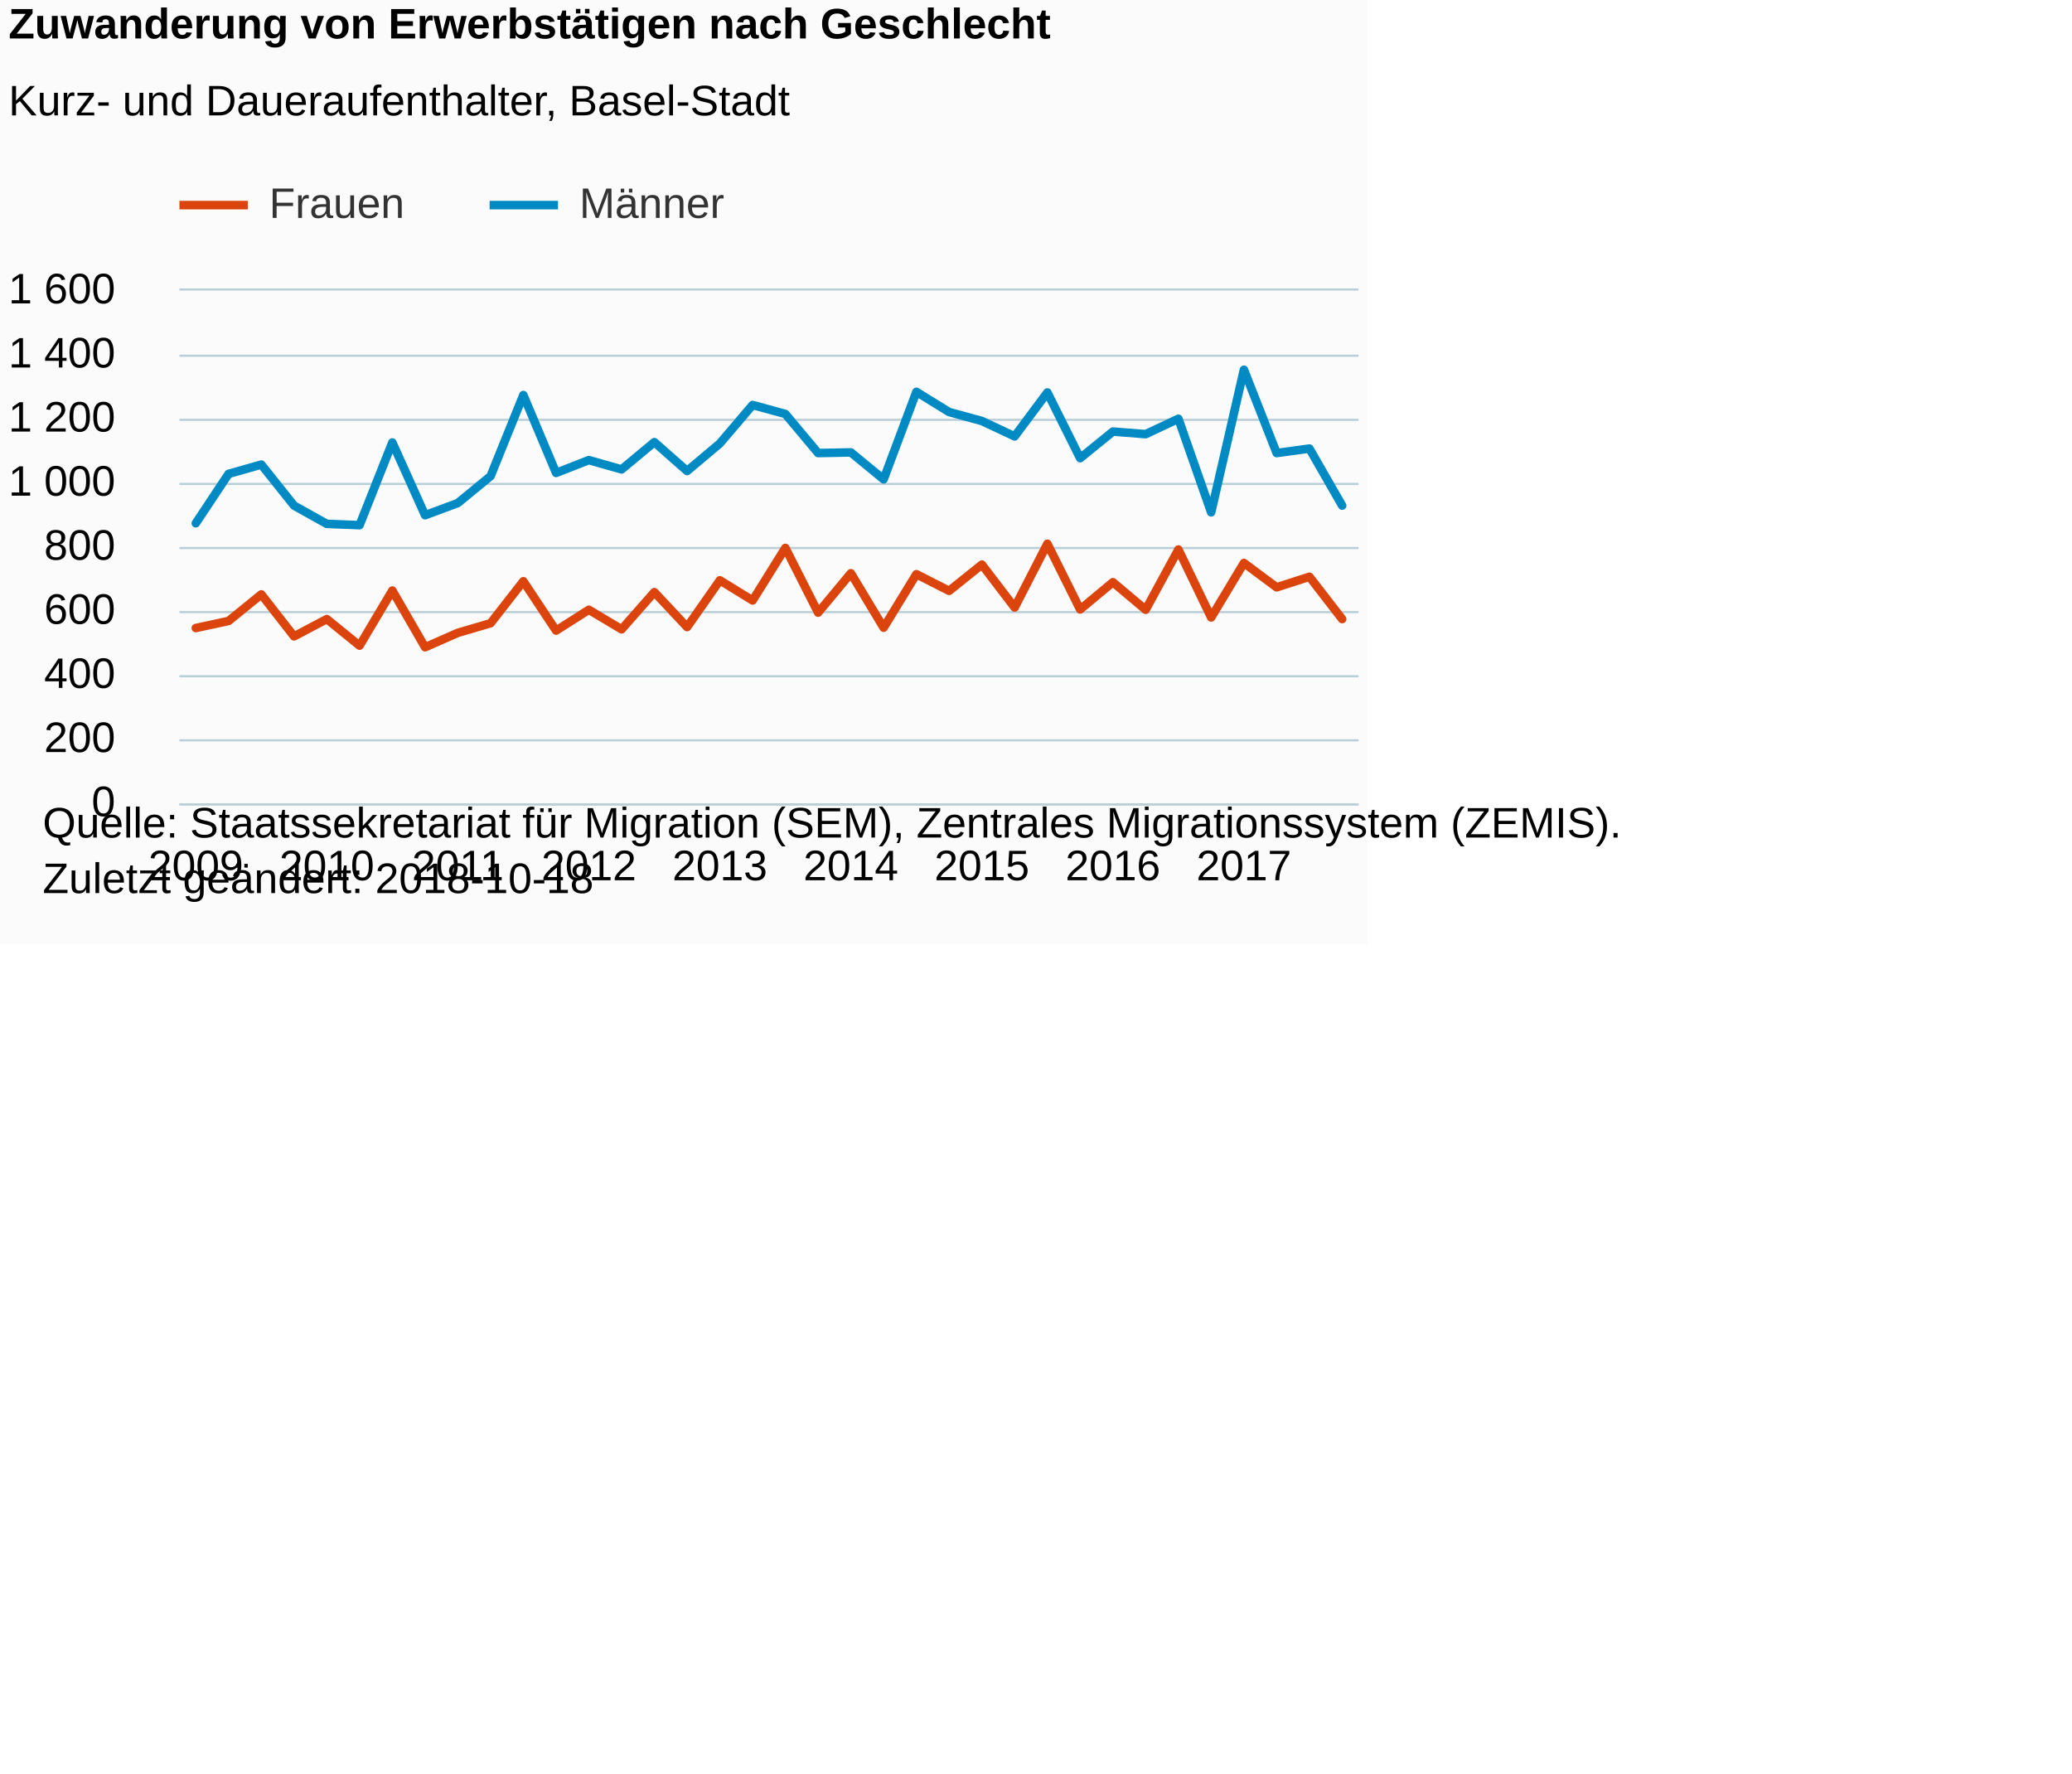
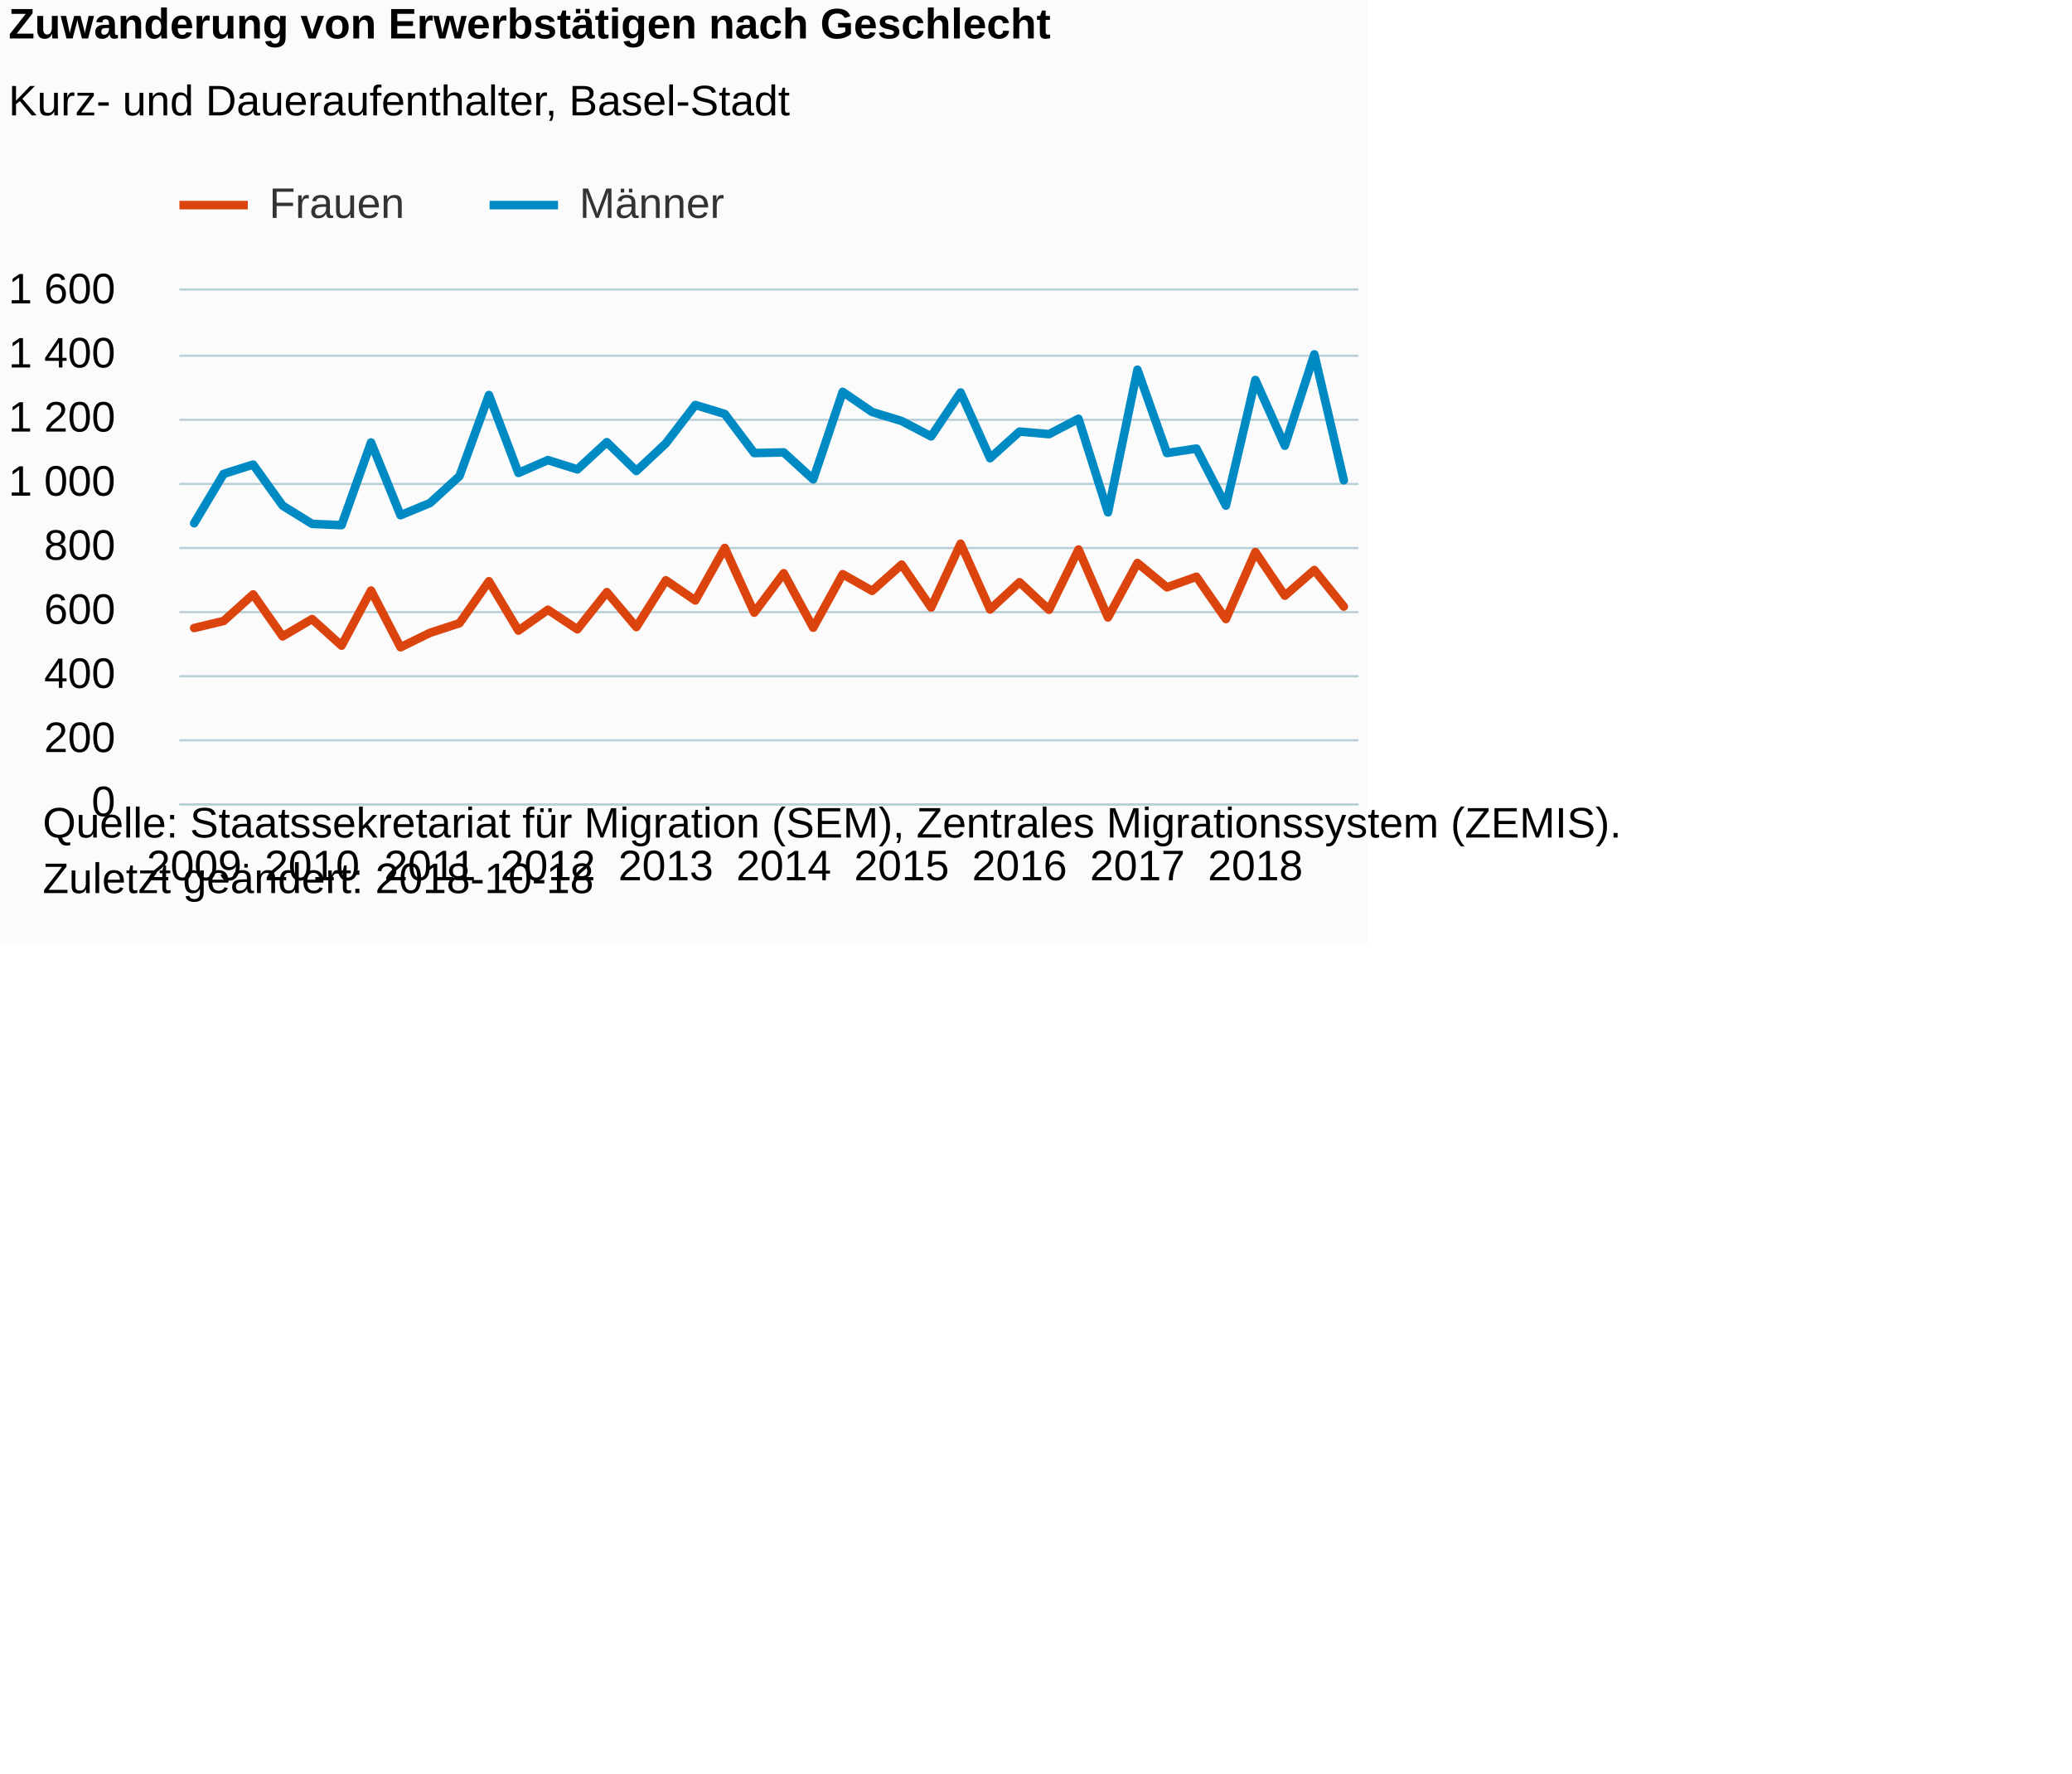
<svg xmlns="http://www.w3.org/2000/svg" version="1.1" class="highcharts-root" style="font-family:Arial;font-size:12px;" viewBox="0 0 485 415">
  <defs>
-     <clipPath id="highcharts-zdwt5w2-6">
+     <clipPath id="highcharts-9t1pp0j-6">
      <rect x="0" y="0" width="276" height="120" fill="none" />
    </clipPath>
-     <clipPath id="highcharts-zdwt5w2-7">
+     <clipPath id="highcharts-9t1pp0j-7">
      <rect x="0" y="0" width="276" height="120" fill="none" />
    </clipPath>
  </defs>
  <rect fill="#fbfbfb" class="highcharts-background" x="0" y="0" width="320" height="221" rx="0" ry="0" />
  <rect fill="none" class="highcharts-plot-background" x="42" y="68" width="276" height="120" />
  <g class="highcharts-pane-group" data-z-index="0" />
  <g class="highcharts-grid highcharts-xaxis-grid " data-z-index="1">
-     <path fill="none" data-z-index="1" class="highcharts-grid-line" d="M 45.5 68 L 45.5 188" opacity="1" />
-     <path fill="none" data-z-index="1" class="highcharts-grid-line" d="M 76.5 68 L 76.5 188" opacity="1" />
-     <path fill="none" data-z-index="1" class="highcharts-grid-line" d="M 106.5 68 L 106.5 188" opacity="1" />
-     <path fill="none" data-z-index="1" class="highcharts-grid-line" d="M 137.5 68 L 137.5 188" opacity="1" />
-     <path fill="none" data-z-index="1" class="highcharts-grid-line" d="M 168.5 68 L 168.5 188" opacity="1" />
-     <path fill="none" data-z-index="1" class="highcharts-grid-line" d="M 198.5 68 L 198.5 188" opacity="1" />
-     <path fill="none" data-z-index="1" class="highcharts-grid-line" d="M 229.5 68 L 229.5 188" opacity="1" />
-     <path fill="none" data-z-index="1" class="highcharts-grid-line" d="M 260.5 68 L 260.5 188" opacity="1" />
-     <path fill="none" data-z-index="1" class="highcharts-grid-line" d="M 290.5 68 L 290.5 188" opacity="1" />
+     <path fill="none" data-z-index="1" class="highcharts-grid-line" d="M 44.5 68 L 44.5 188" opacity="1" />
+     <path fill="none" data-z-index="1" class="highcharts-grid-line" d="M 72.5 68 L 72.5 188" opacity="1" />
+     <path fill="none" data-z-index="1" class="highcharts-grid-line" d="M 100.5 68 L 100.5 188" opacity="1" />
+     <path fill="none" data-z-index="1" class="highcharts-grid-line" d="M 127.5 68 L 127.5 188" opacity="1" />
+     <path fill="none" data-z-index="1" class="highcharts-grid-line" d="M 155.5 68 L 155.5 188" opacity="1" />
+     <path fill="none" data-z-index="1" class="highcharts-grid-line" d="M 182.5 68 L 182.5 188" opacity="1" />
+     <path fill="none" data-z-index="1" class="highcharts-grid-line" d="M 210.5 68 L 210.5 188" opacity="1" />
+     <path fill="none" data-z-index="1" class="highcharts-grid-line" d="M 238.5 68 L 238.5 188" opacity="1" />
+     <path fill="none" data-z-index="1" class="highcharts-grid-line" d="M 265.5 68 L 265.5 188" opacity="1" />
+     <path fill="none" data-z-index="1" class="highcharts-grid-line" d="M 293.5 68 L 293.5 188" opacity="1" />
  </g>
  <g class="highcharts-grid highcharts-yaxis-grid " data-z-index="1">
    <path fill="none" stroke="#B9CFD7" stroke-width="0.5" data-z-index="1" class="highcharts-grid-line" d="M 42 188.25 L 318 188.25" opacity="1" />
    <path fill="none" stroke="#B9CFD7" stroke-width="0.5" data-z-index="1" class="highcharts-grid-line" d="M 42 173.25 L 318 173.25" opacity="1" />
    <path fill="none" stroke="#B9CFD7" stroke-width="0.5" data-z-index="1" class="highcharts-grid-line" d="M 42 158.25 L 318 158.25" opacity="1" />
    <path fill="none" stroke="#B9CFD7" stroke-width="0.5" data-z-index="1" class="highcharts-grid-line" d="M 42 143.25 L 318 143.25" opacity="1" />
    <path fill="none" stroke="#B9CFD7" stroke-width="0.5" data-z-index="1" class="highcharts-grid-line" d="M 42 128.25 L 318 128.25" opacity="1" />
    <path fill="none" stroke="#B9CFD7" stroke-width="0.5" data-z-index="1" class="highcharts-grid-line" d="M 42 113.25 L 318 113.25" opacity="1" />
    <path fill="none" stroke="#B9CFD7" stroke-width="0.5" data-z-index="1" class="highcharts-grid-line" d="M 42 98.25 L 318 98.25" opacity="1" />
    <path fill="none" stroke="#B9CFD7" stroke-width="0.5" data-z-index="1" class="highcharts-grid-line" d="M 42 83.25 L 318 83.25" opacity="1" />
    <path fill="none" stroke="#B9CFD7" stroke-width="0.5" data-z-index="1" class="highcharts-grid-line" d="M 42 67.75 L 318 67.75" opacity="1" />
  </g>
  <rect fill="none" class="highcharts-plot-border" data-z-index="1" x="42" y="68" width="276" height="120" />
  <g class="highcharts-axis highcharts-xaxis " data-z-index="2">
    <path fill="none" class="highcharts-axis-line" stroke="#B9CFD7" stroke-width="0.5" data-z-index="7" d="M 42 188.25 L 318 188.25" />
  </g>
  <g class="highcharts-axis highcharts-yaxis " data-z-index="2">
    <path fill="none" class="highcharts-axis-line" data-z-index="7" d="M 42 68 L 42 188" />
  </g>
  <g class="highcharts-series-group" data-z-index="3">
-     <g data-z-index="0.1" class="highcharts-series highcharts-series-0 highcharts-line-series " transform="translate(42,68) scale(1 1)" clip-path="url(#highcharts-zdwt5w2-7)">
-       <path fill="none" d="M 3.833 78.975 L 11.5 77.325 L 19.167 71.1 L 26.833 80.925 L 34.5 76.875 L 42.167 83.1 L 49.833 70.2 L 57.5 83.475 L 65.167 80.1 L 72.833 77.85 L 80.5 68.025 L 88.167 79.575 L 95.833 74.7 L 103.5 79.275 L 111.167 70.575 L 118.833 78.75 L 126.5 67.8 L 134.167 72.525 L 141.833 60.225 L 149.5 75.375 L 157.167 66.15 L 164.833 78.9 L 172.5 66.375 L 180.167 70.275 L 187.833 64.125 L 195.5 74.175 L 203.167 59.25 L 210.833 74.625 L 218.5 68.25 L 226.167 74.7 L 233.833 60.6 L 241.5 76.5 L 249.167 63.75 L 256.833 69.45 L 264.5 66.975 L 272.167 76.875" class="highcharts-graph" data-z-index="1" stroke="#DC440E" stroke-width="2" stroke-linejoin="round" stroke-linecap="round" />
+     <g data-z-index="0.1" class="highcharts-series highcharts-series-0 highcharts-line-series " transform="translate(42,68) scale(1 1)" clip-path="url(#highcharts-9t1pp0j-7)">
+       <path fill="none" d="M 3.45 78.975 L 10.35 77.325 L 17.25 71.1 L 24.15 80.925 L 31.05 76.875 L 37.95 83.1 L 44.85 70.2 L 51.75 83.475 L 58.65 80.1 L 65.55 77.85 L 72.45 68.025 L 79.35 79.575 L 86.25 74.7 L 93.15 79.275 L 100.05 70.575 L 106.95 78.75 L 113.85 67.8 L 120.75 72.525 L 127.65 60.225 L 134.55 75.375 L 141.45 66.15 L 148.35 78.9 L 155.25 66.375 L 162.15 70.275 L 169.05 64.125 L 175.95 74.175 L 182.85 59.25 L 189.75 74.625 L 196.65 68.25 L 203.55 74.7 L 210.45 60.6 L 217.35 76.5 L 224.25 63.75 L 231.15 69.45 L 238.05 66.975 L 244.95 76.875 L 251.85 61.2 L 258.75 71.4 L 265.65 65.4 L 272.55 73.95" class="highcharts-graph" data-z-index="1" stroke="#DC440E" stroke-width="2" stroke-linejoin="round" stroke-linecap="round" />
    </g>
    <g data-z-index="0.1" class="highcharts-markers highcharts-series-0 highcharts-line-series " transform="translate(42,68) scale(1 1)" clip-path="none" />
-     <g data-z-index="0.1" class="highcharts-series highcharts-series-1 highcharts-line-series " transform="translate(42,68) scale(1 1)" clip-path="url(#highcharts-zdwt5w2-7)">
-       <path fill="none" d="M 3.833 54.45 L 11.5 42.9 L 19.167 40.725 L 26.833 50.325 L 34.5 54.6 L 42.167 54.9 L 49.833 35.55 L 57.5 52.575 L 65.167 49.725 L 72.833 43.425 L 80.5 24.45 L 88.167 42.675 L 95.833 39.675 L 103.5 41.85 L 111.167 35.475 L 118.833 42.225 L 126.5 35.775 L 134.167 26.775 L 141.833 28.875 L 149.5 38.025 L 157.167 37.875 L 164.833 44.175 L 172.5 23.7 L 180.167 28.425 L 187.833 30.525 L 195.5 34.125 L 203.167 23.85 L 210.833 39.225 L 218.5 33 L 226.167 33.6 L 233.833 30 L 241.5 51.9 L 249.167 18.525 L 256.833 38.025 L 264.5 36.975 L 272.167 50.325" class="highcharts-graph" data-z-index="1" stroke="#008AC3" stroke-width="2" stroke-linejoin="round" stroke-linecap="round" />
+     <g data-z-index="0.1" class="highcharts-series highcharts-series-1 highcharts-line-series " transform="translate(42,68) scale(1 1)" clip-path="url(#highcharts-9t1pp0j-7)">
+       <path fill="none" d="M 3.45 54.45 L 10.35 42.9 L 17.25 40.725 L 24.15 50.325 L 31.05 54.6 L 37.95 54.9 L 44.85 35.55 L 51.75 52.575 L 58.65 49.725 L 65.55 43.425 L 72.45 24.45 L 79.35 42.675 L 86.25 39.675 L 93.15 41.85 L 100.05 35.475 L 106.95 42.225 L 113.85 35.775 L 120.75 26.775 L 127.65 28.875 L 134.55 38.025 L 141.45 37.875 L 148.35 44.175 L 155.25 23.7 L 162.15 28.425 L 169.05 30.525 L 175.95 34.125 L 182.85 23.85 L 189.75 39.225 L 196.65 33 L 203.55 33.6 L 210.45 30 L 217.35 51.9 L 224.25 18.525 L 231.15 38.025 L 238.05 36.975 L 244.95 50.325 L 251.85 20.925 L 258.75 36.3 L 265.65 14.925 L 272.55 44.4" class="highcharts-graph" data-z-index="1" stroke="#008AC3" stroke-width="2" stroke-linejoin="round" stroke-linecap="round" />
    </g>
    <g data-z-index="0.1" class="highcharts-markers highcharts-series-1 highcharts-line-series " transform="translate(42,68) scale(1 1)" clip-path="none" />
  </g>
  <text x="2" text-anchor="start" class="highcharts-title" data-z-index="4" style="color:#000000;font-size:10px;font-weight:bold;fill:#000000;" y="9">
    <tspan>Zuwanderung von Erwerbstätigen nach Geschlecht</tspan>
  </text>
  <text x="2" text-anchor="start" class="highcharts-subtitle" data-z-index="4" style="color:#000000;font-size:10px;font-weight:normal;font-family:Arial;fill:#000000;" y="27">
    <tspan>Kurz- und Daueraufenthalter, Basel-Stadt</tspan>
  </text>
  <g class="highcharts-legend" data-z-index="7" transform="translate(42,43)">
    <rect fill="none" class="highcharts-legend-box" rx="0" ry="0" x="0" y="0" width="127" height="13" visibility="visible" />
    <g data-z-index="1">
      <g>
        <g class="highcharts-legend-item highcharts-line-series highcharts-color-undefined highcharts-series-0" data-z-index="1" transform="translate(0,-5)">
          <path fill="none" d="M 0 10 L 16 10" class="highcharts-graph" stroke="#DC440E" stroke-width="2" />
          <text x="21" style="color:#333333;font-size:10px;font-weight:normal;cursor:pointer;fill:#333333;" text-anchor="start" data-z-index="2" y="13">
            <tspan>Frauen</tspan>
          </text>
        </g>
        <g class="highcharts-legend-item highcharts-line-series highcharts-color-undefined highcharts-series-1" data-z-index="1" transform="translate(72.60938,-5)">
          <path fill="none" d="M 0 10 L 16 10" class="highcharts-graph" stroke="#008AC3" stroke-width="2" />
          <text x="21" y="13" style="color:#333333;font-size:10px;font-weight:normal;cursor:pointer;fill:#333333;" text-anchor="start" data-z-index="2">
            <tspan>Männer</tspan>
          </text>
        </g>
      </g>
    </g>
  </g>
  <g class="highcharts-axis-labels highcharts-xaxis-labels " data-z-index="7">
-     <text x="45.833" style="color:#000000;cursor:default;font-size:10px;white-space:nowrap;fill:#000000;" text-anchor="middle" transform="translate(0,0)" y="206" opacity="1">2009</text>
-     <text x="76.5" style="color:#000000;cursor:default;font-size:10px;white-space:nowrap;fill:#000000;" text-anchor="middle" transform="translate(0,0)" y="206" opacity="1">2010</text>
-     <text x="107.167" style="color:#000000;cursor:default;font-size:10px;white-space:nowrap;fill:#000000;" text-anchor="middle" transform="translate(0,0)" y="206" opacity="1">2011</text>
-     <text x="137.833" style="color:#000000;cursor:default;font-size:10px;white-space:nowrap;fill:#000000;" text-anchor="middle" transform="translate(0,0)" y="206" opacity="1">2012</text>
-     <text x="168.5" style="color:#000000;cursor:default;font-size:10px;white-space:nowrap;fill:#000000;" text-anchor="middle" transform="translate(0,0)" y="206" opacity="1">2013</text>
-     <text x="199.167" style="color:#000000;cursor:default;font-size:10px;white-space:nowrap;fill:#000000;" text-anchor="middle" transform="translate(0,0)" y="206" opacity="1">2014</text>
-     <text x="229.833" style="color:#000000;cursor:default;font-size:10px;white-space:nowrap;fill:#000000;" text-anchor="middle" transform="translate(0,0)" y="206" opacity="1">2015</text>
-     <text x="260.5" style="color:#000000;cursor:default;font-size:10px;white-space:nowrap;fill:#000000;" text-anchor="middle" transform="translate(0,0)" y="206" opacity="1">2016</text>
-     <text x="291.167" style="color:#000000;cursor:default;font-size:10px;white-space:nowrap;fill:#000000;" text-anchor="middle" transform="translate(0,0)" y="206" opacity="1">2017</text>
+     <text x="45.45" style="color:#000000;cursor:default;font-size:10px;white-space:nowrap;fill:#000000;" text-anchor="middle" transform="translate(0,0)" y="206" opacity="1">2009</text>
+     <text x="73.05" style="color:#000000;cursor:default;font-size:10px;white-space:nowrap;fill:#000000;" text-anchor="middle" transform="translate(0,0)" y="206" opacity="1">2010</text>
+     <text x="100.65" style="color:#000000;cursor:default;font-size:10px;white-space:nowrap;fill:#000000;" text-anchor="middle" transform="translate(0,0)" y="206" opacity="1">2011</text>
+     <text x="128.25" style="color:#000000;cursor:default;font-size:10px;white-space:nowrap;fill:#000000;" text-anchor="middle" transform="translate(0,0)" y="206" opacity="1">2012</text>
+     <text x="155.85" style="color:#000000;cursor:default;font-size:10px;white-space:nowrap;fill:#000000;" text-anchor="middle" transform="translate(0,0)" y="206" opacity="1">2013</text>
+     <text x="183.45" style="color:#000000;cursor:default;font-size:10px;white-space:nowrap;fill:#000000;" text-anchor="middle" transform="translate(0,0)" y="206" opacity="1">2014</text>
+     <text x="211.05" style="color:#000000;cursor:default;font-size:10px;white-space:nowrap;fill:#000000;" text-anchor="middle" transform="translate(0,0)" y="206" opacity="1">2015</text>
+     <text x="238.65" style="color:#000000;cursor:default;font-size:10px;white-space:nowrap;fill:#000000;" text-anchor="middle" transform="translate(0,0)" y="206" opacity="1">2016</text>
+     <text x="266.25" style="color:#000000;cursor:default;font-size:10px;white-space:nowrap;fill:#000000;" text-anchor="middle" transform="translate(0,0)" y="206" opacity="1">2017</text>
+     <text x="293.85" style="color:#000000;cursor:default;font-size:10px;white-space:nowrap;fill:#000000;" text-anchor="middle" transform="translate(0,0)" y="206" opacity="1">2018</text>
  </g>
  <g class="highcharts-axis-labels highcharts-yaxis-labels " data-z-index="7">
    <text x="27" style="color:#000000;cursor:default;font-size:10;fill:#000000;" text-anchor="end" transform="translate(0,0)" y="191" opacity="1">0</text>
    <text x="27" style="color:#000000;cursor:default;font-size:10;fill:#000000;" text-anchor="end" transform="translate(0,0)" y="176" opacity="1">200</text>
    <text x="27" style="color:#000000;cursor:default;font-size:10;fill:#000000;" text-anchor="end" transform="translate(0,0)" y="161" opacity="1">400</text>
    <text x="27" style="color:#000000;cursor:default;font-size:10;fill:#000000;" text-anchor="end" transform="translate(0,0)" y="146" opacity="1">600</text>
    <text x="27" style="color:#000000;cursor:default;font-size:10;fill:#000000;" text-anchor="end" transform="translate(0,0)" y="131" opacity="1">800</text>
    <text x="27" style="color:#000000;cursor:default;font-size:10;fill:#000000;" text-anchor="end" transform="translate(0,0)" y="116" opacity="1">
      <tspan>1 000</tspan>
    </text>
    <text x="27" style="color:#000000;cursor:default;font-size:10;fill:#000000;" text-anchor="end" transform="translate(0,0)" y="101" opacity="1">
      <tspan>1 200</tspan>
    </text>
    <text x="27" style="color:#000000;cursor:default;font-size:10;fill:#000000;" text-anchor="end" transform="translate(0,0)" y="86" opacity="1">
      <tspan>1 400</tspan>
    </text>
    <text x="27" style="color:#000000;cursor:default;font-size:10;fill:#000000;" text-anchor="end" transform="translate(0,0)" y="71" opacity="1">
      <tspan>1 600</tspan>
    </text>
  </g>
  <text x="10" class="highcharts-credits" text-anchor="start" data-z-index="8" style="cursor:default;color:#000000;font-size:10px;fill:#000000;" y="196">
    <tspan>Quelle: Staatssekretariat für Migration (SEM), Zentrales Migrationssystem (ZEMIS).</tspan>
    <tspan x="10" dy="13">Zuletzt geändert: 2018-10-18</tspan>
  </text>
</svg>
